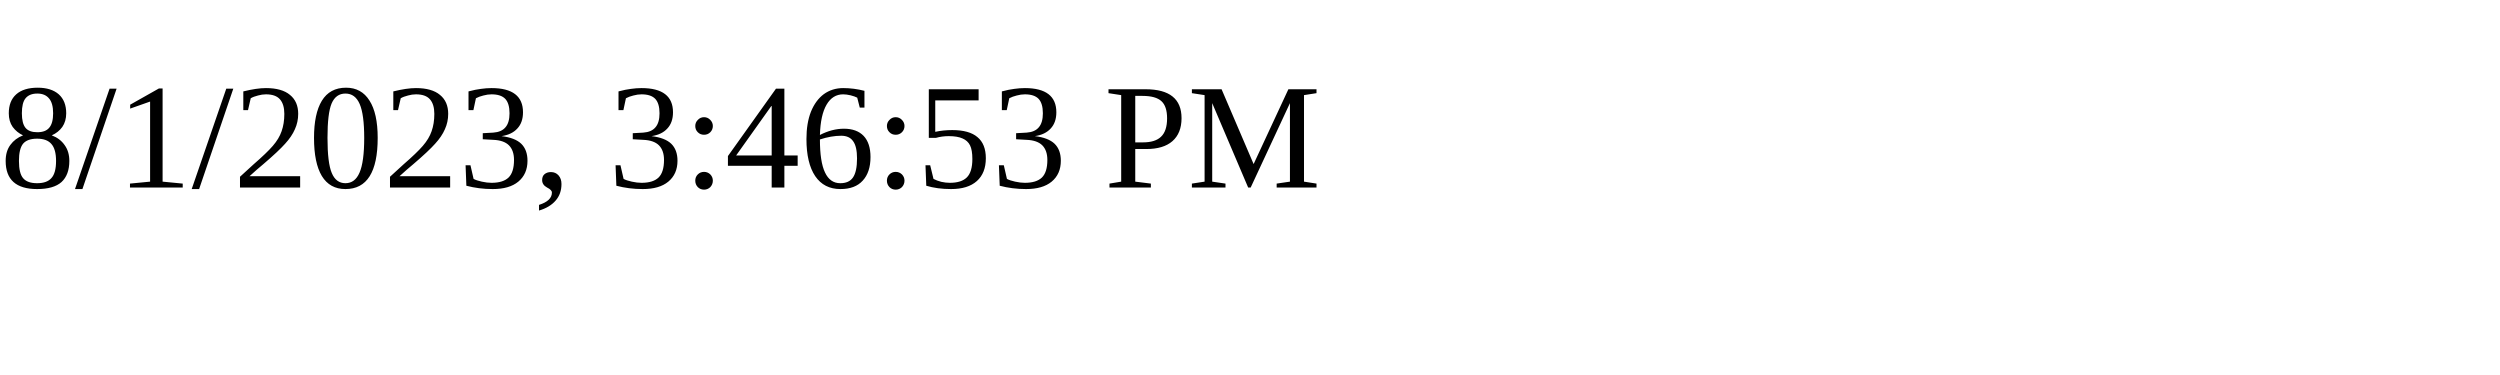
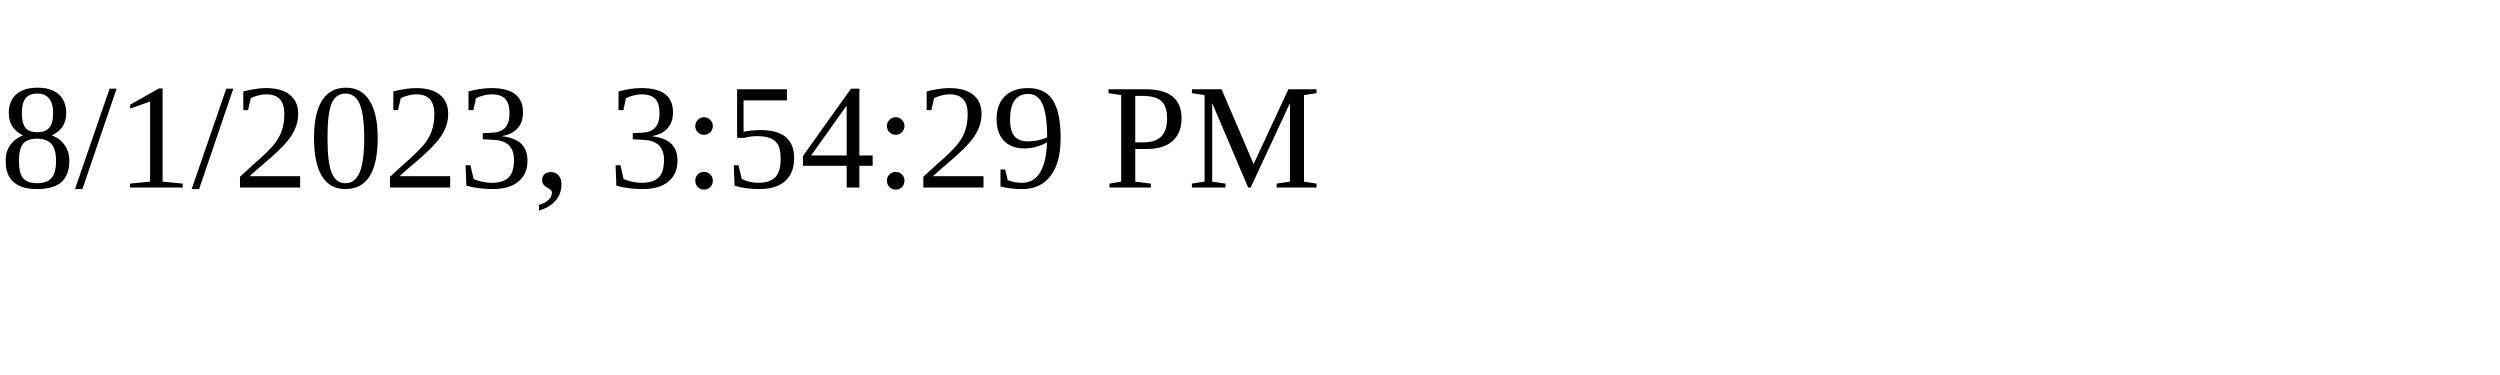
<svg xmlns="http://www.w3.org/2000/svg" height="30" width="200">
-   <text x="0" y="15">8/1/2023, 3:46:53 PM</text>
+   <text x="0" y="15">8/1/2023, 3:54:29 PM</text>
</svg>
